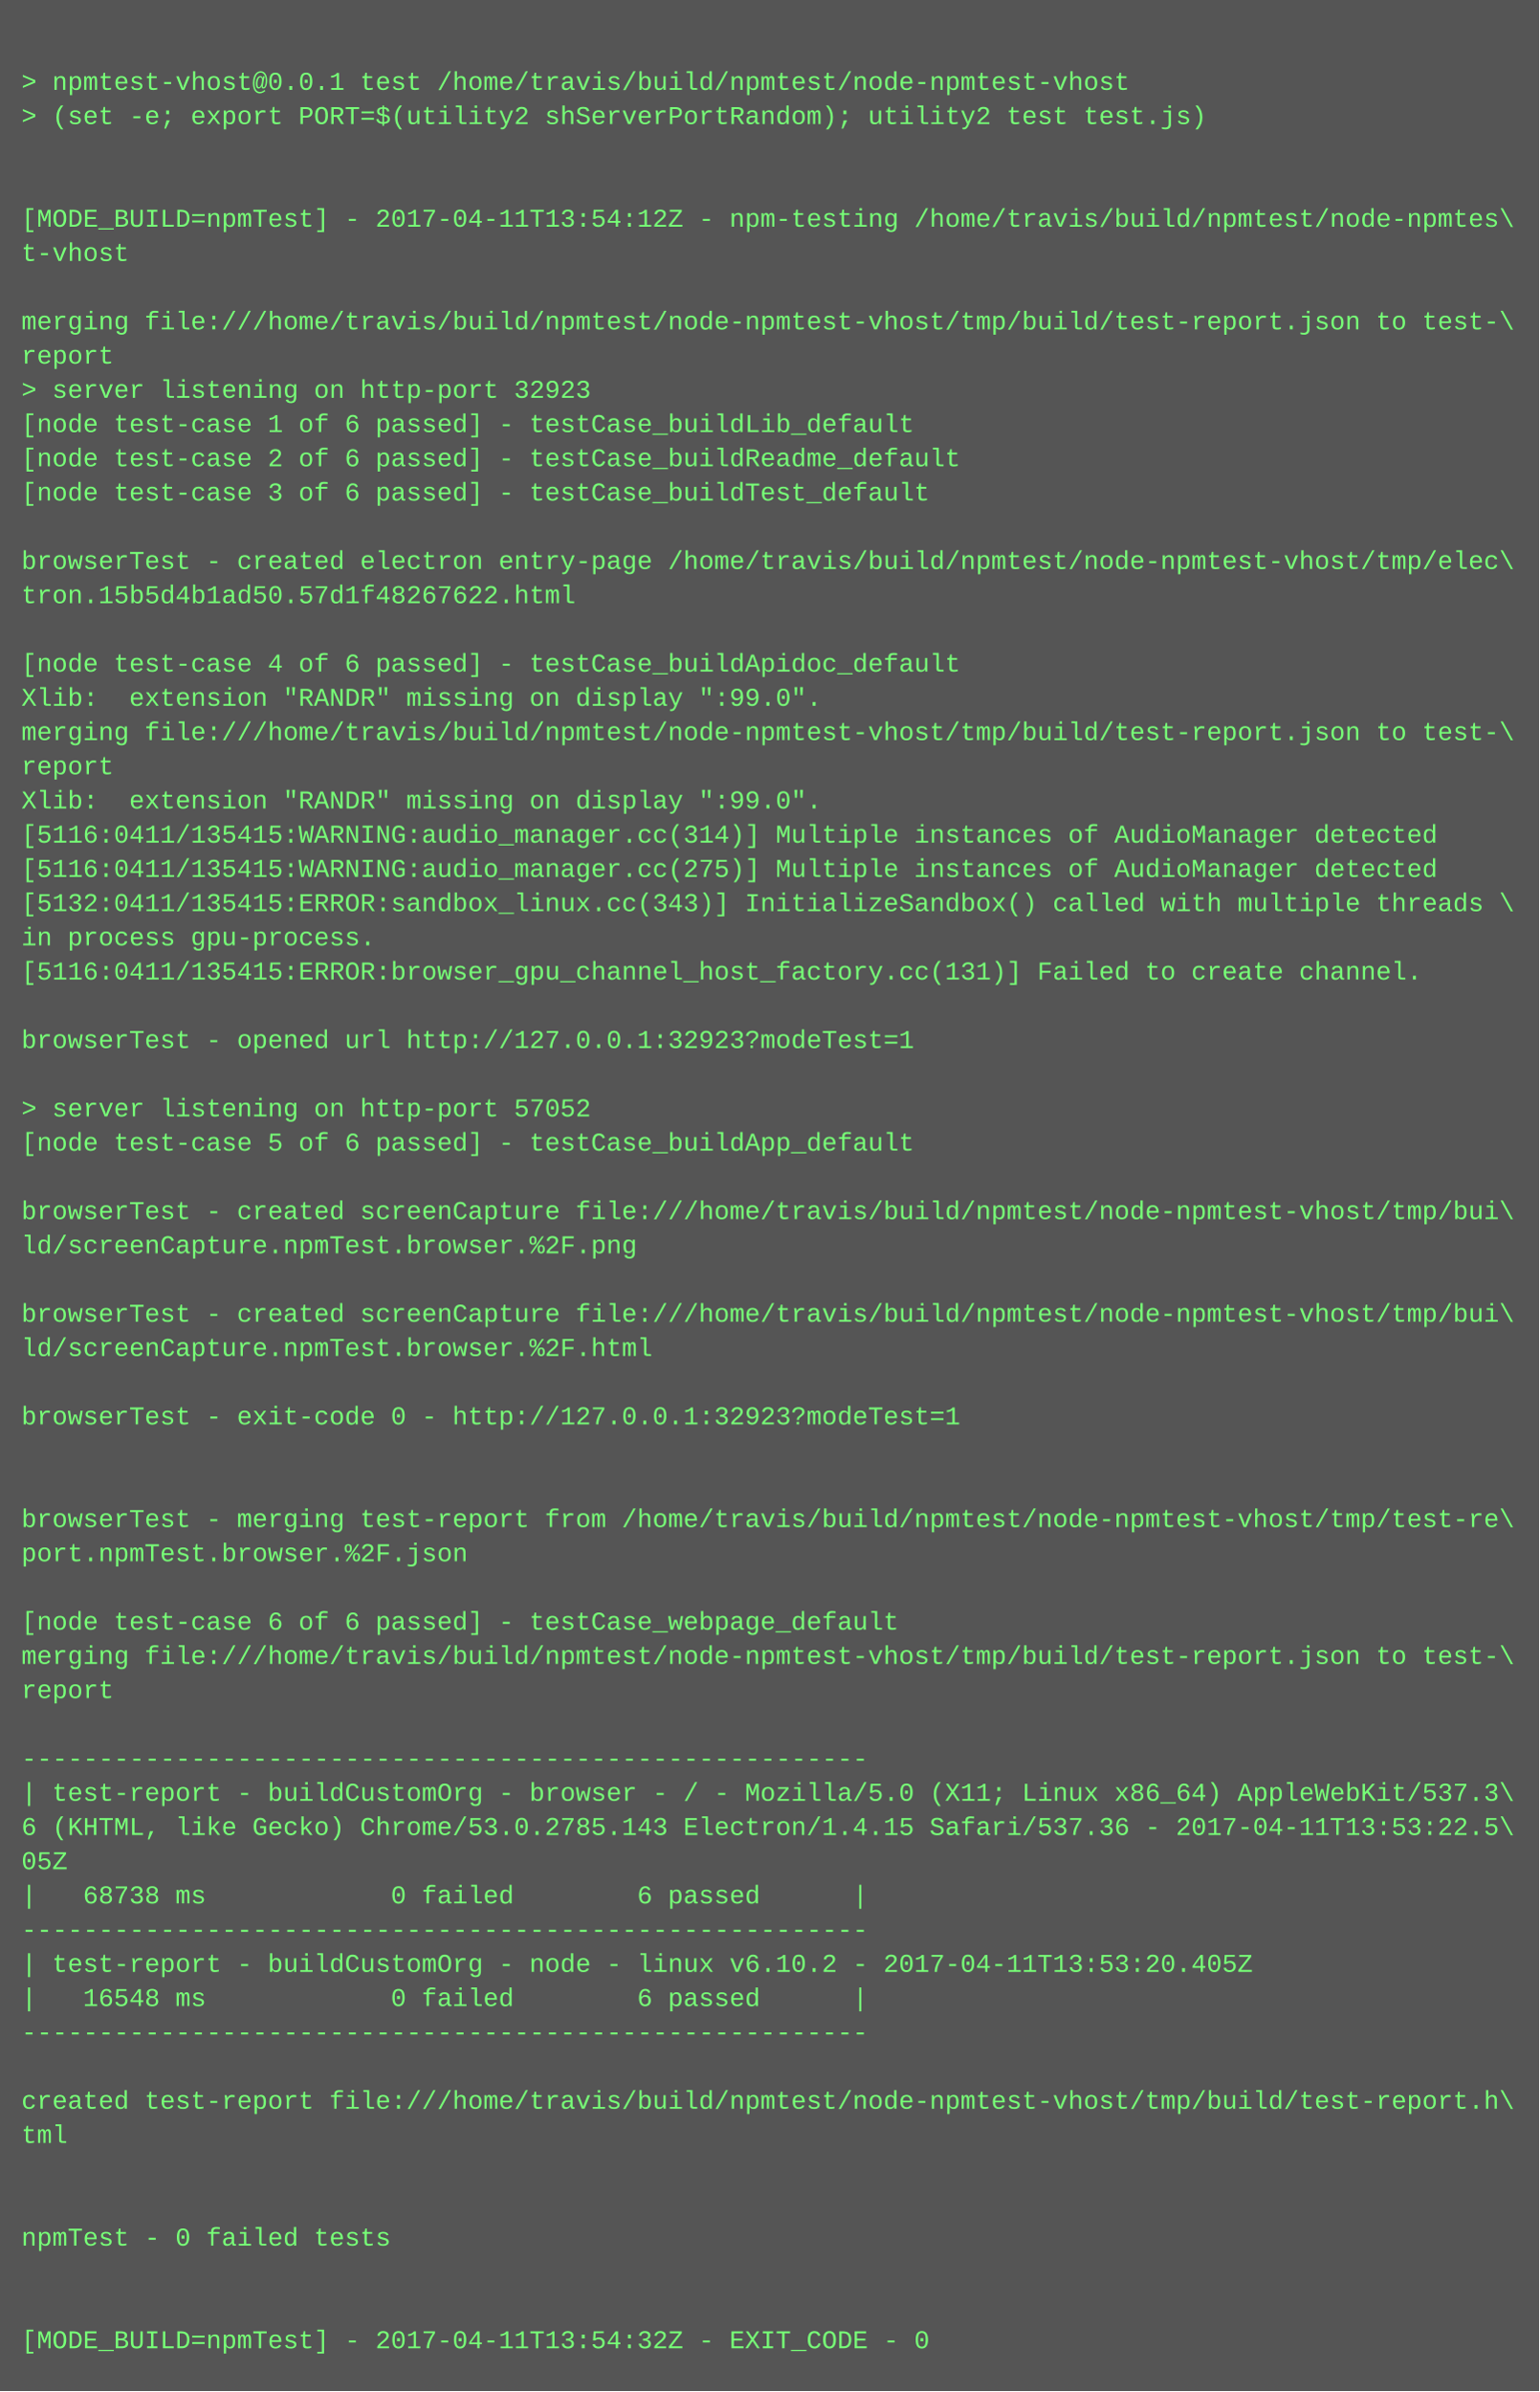
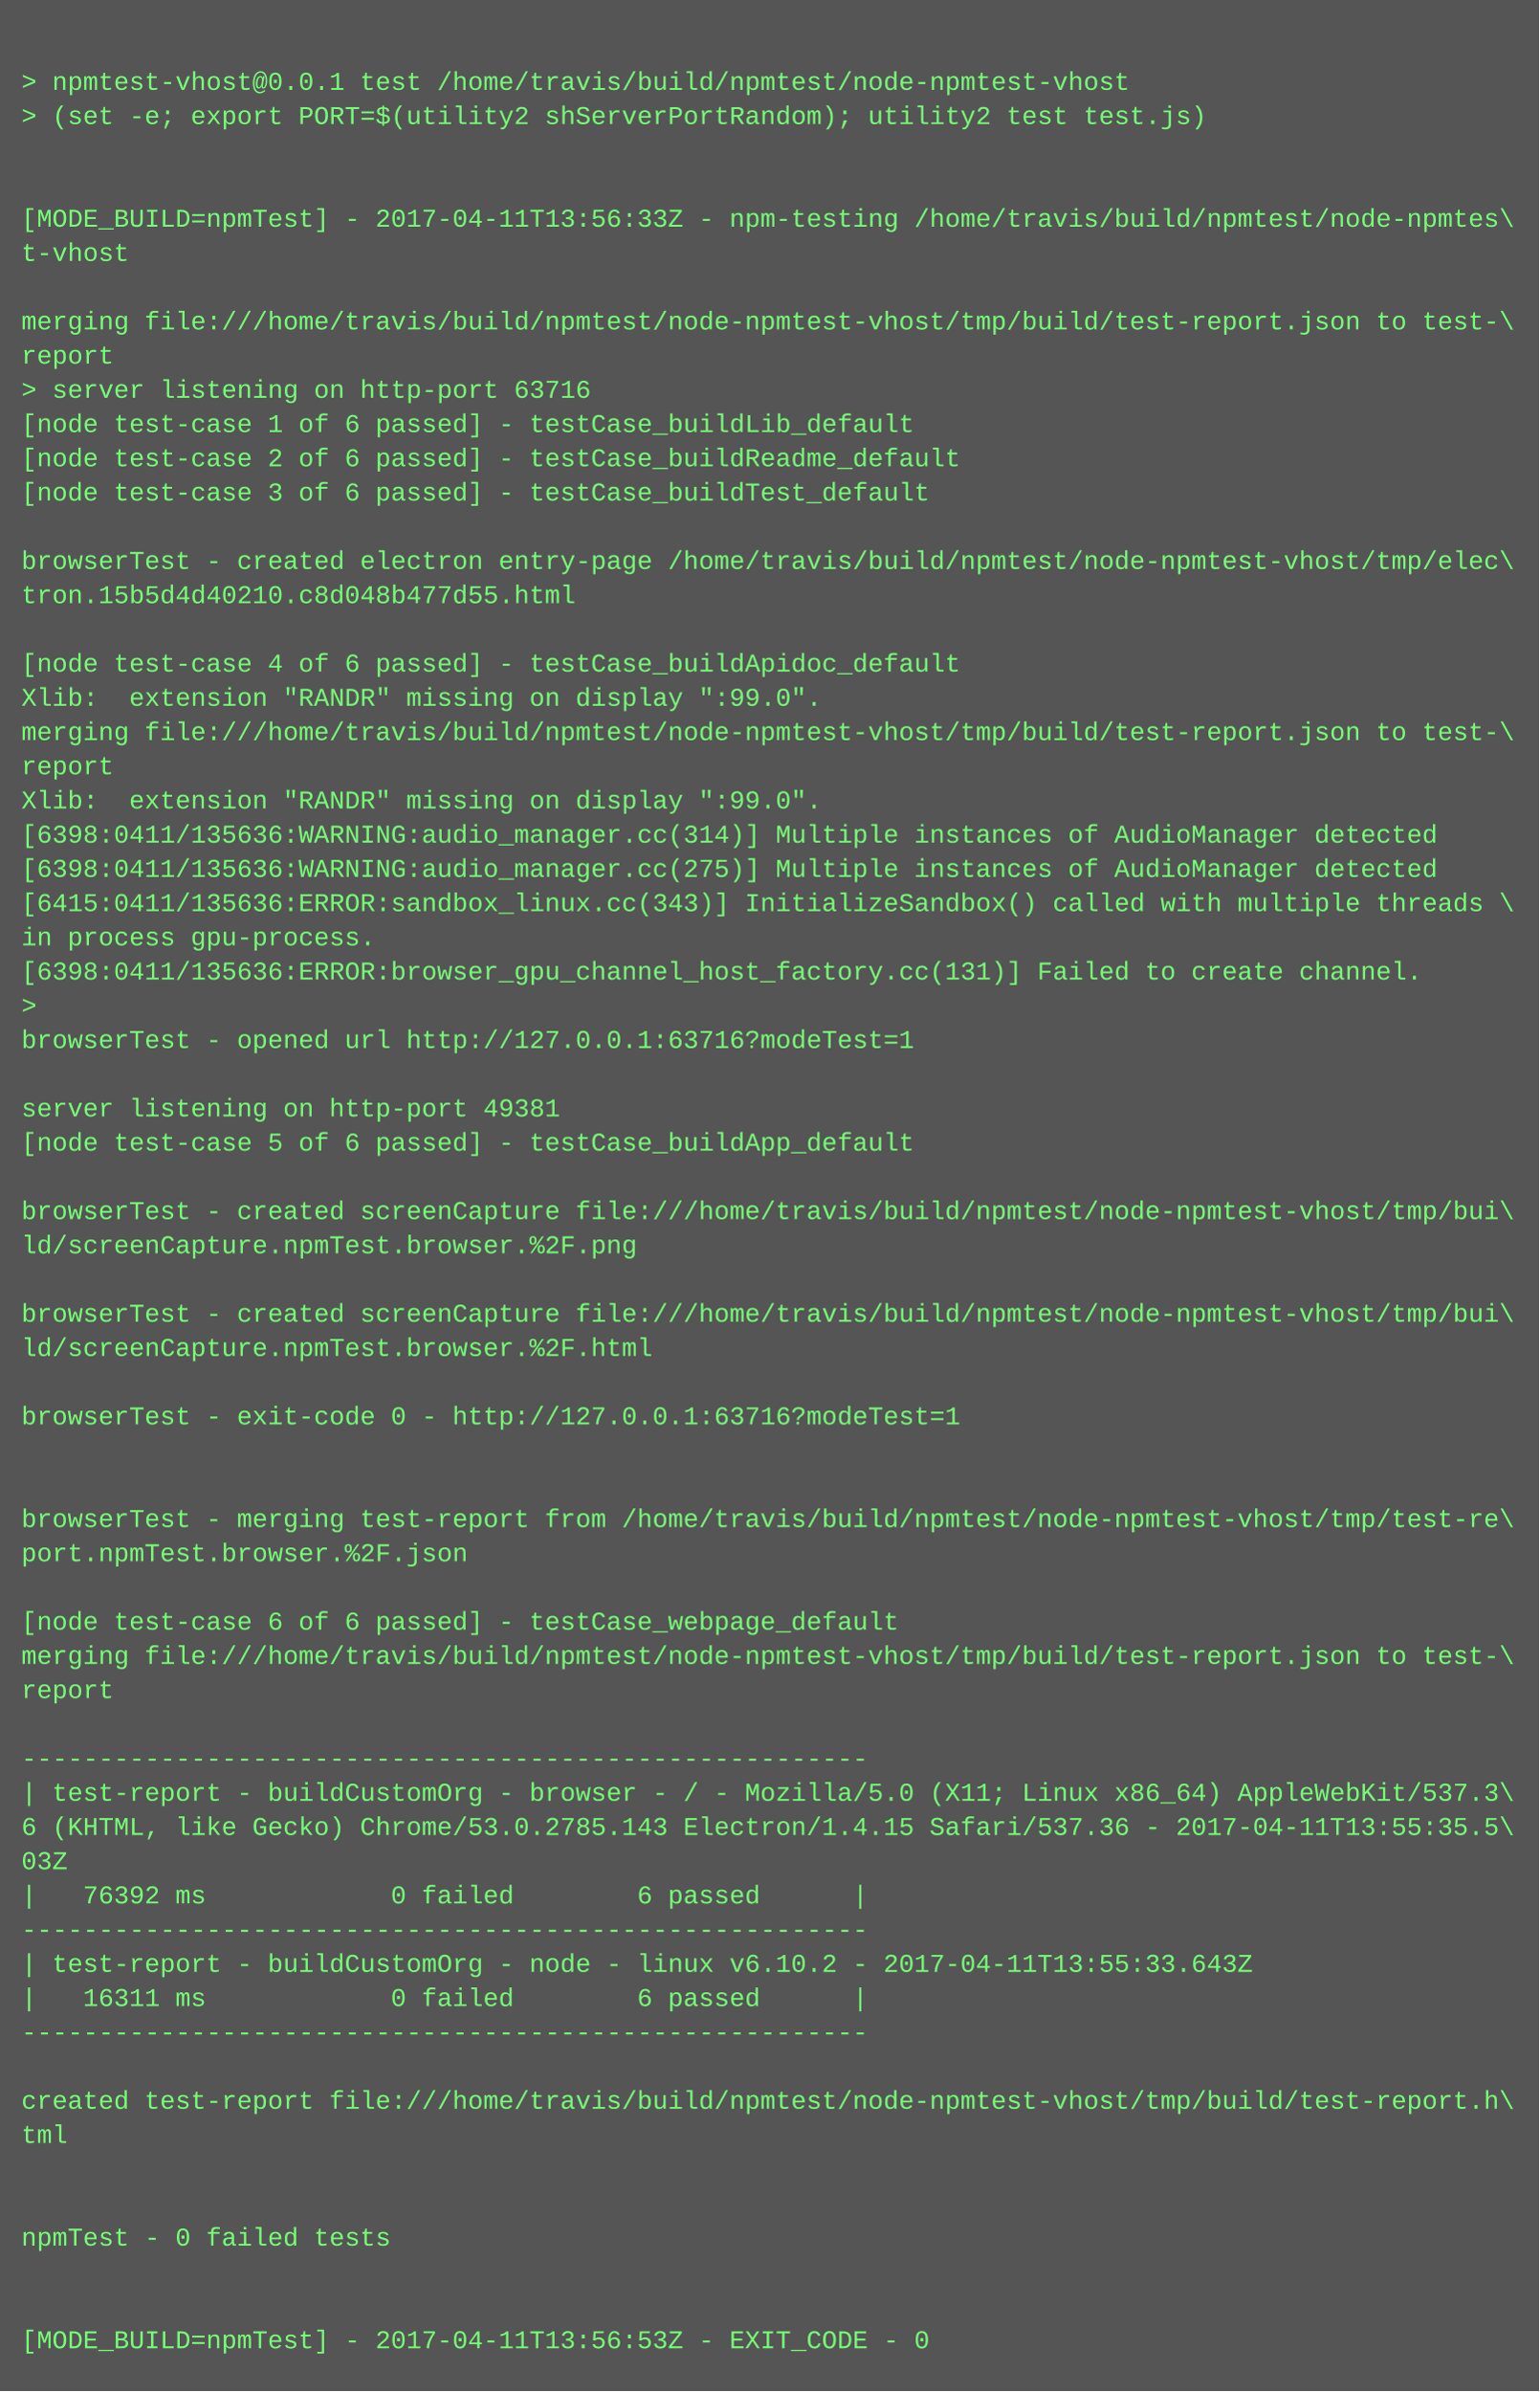
<svg xmlns="http://www.w3.org/2000/svg" height="1118" width="720">
  <rect height="1118" fill="#555" width="720" />
  <text fill="#7f7" font-family="Courier New" font-size="12" xml:space="preserve">
    <tspan x="10" y="26" />
    <tspan x="10" y="42">&gt; npmtest-vhost@0.0.1 test /home/travis/build/npmtest/node-npmtest-vhost</tspan>
    <tspan x="10" y="58">&gt; (set -e; export PORT=$(utility2 shServerPortRandom); utility2 test test.js)</tspan>
    <tspan x="10" y="74" />
    <tspan x="10" y="90" />
-     <tspan x="10" y="106">[MODE_BUILD=npmTest] - 2017-04-11T13:54:12Z - npm-testing /home/travis/build/npmtest/node-npmtes\</tspan>
+     <tspan x="10" y="106">[MODE_BUILD=npmTest] - 2017-04-11T13:56:33Z - npm-testing /home/travis/build/npmtest/node-npmtes\</tspan>
    <tspan x="10" y="122">t-vhost</tspan>
    <tspan x="10" y="138" />
    <tspan x="10" y="154">merging file:///home/travis/build/npmtest/node-npmtest-vhost/tmp/build/test-report.json to test-\</tspan>
    <tspan x="10" y="170">report</tspan>
-     <tspan x="10" y="186">&gt; server listening on http-port 32923</tspan>
+     <tspan x="10" y="186">&gt; server listening on http-port 63716</tspan>
    <tspan x="10" y="202">[node test-case 1 of 6 passed] - testCase_buildLib_default</tspan>
    <tspan x="10" y="218">[node test-case 2 of 6 passed] - testCase_buildReadme_default</tspan>
    <tspan x="10" y="234">[node test-case 3 of 6 passed] - testCase_buildTest_default</tspan>
    <tspan x="10" y="250" />
    <tspan x="10" y="266">browserTest - created electron entry-page /home/travis/build/npmtest/node-npmtest-vhost/tmp/elec\</tspan>
-     <tspan x="10" y="282">tron.15b5d4b1ad50.57d1f48267622.html</tspan>
+     <tspan x="10" y="282">tron.15b5d4d40210.c8d048b477d55.html</tspan>
    <tspan x="10" y="298" />
    <tspan x="10" y="314">[node test-case 4 of 6 passed] - testCase_buildApidoc_default</tspan>
    <tspan x="10" y="330">Xlib:  extension "RANDR" missing on display ":99.0".</tspan>
    <tspan x="10" y="346">merging file:///home/travis/build/npmtest/node-npmtest-vhost/tmp/build/test-report.json to test-\</tspan>
    <tspan x="10" y="362">report</tspan>
    <tspan x="10" y="378">Xlib:  extension "RANDR" missing on display ":99.0".</tspan>
-     <tspan x="10" y="394">[5116:0411/135415:WARNING:audio_manager.cc(314)] Multiple instances of AudioManager detected</tspan>
-     <tspan x="10" y="410">[5116:0411/135415:WARNING:audio_manager.cc(275)] Multiple instances of AudioManager detected</tspan>
-     <tspan x="10" y="426">[5132:0411/135415:ERROR:sandbox_linux.cc(343)] InitializeSandbox() called with multiple threads \</tspan>
+     <tspan x="10" y="394">[6398:0411/135636:WARNING:audio_manager.cc(314)] Multiple instances of AudioManager detected</tspan>
+     <tspan x="10" y="410">[6398:0411/135636:WARNING:audio_manager.cc(275)] Multiple instances of AudioManager detected</tspan>
+     <tspan x="10" y="426">[6415:0411/135636:ERROR:sandbox_linux.cc(343)] InitializeSandbox() called with multiple threads \</tspan>
    <tspan x="10" y="442">in process gpu-process. </tspan>
-     <tspan x="10" y="458">[5116:0411/135415:ERROR:browser_gpu_channel_host_factory.cc(131)] Failed to create channel.</tspan>
-     <tspan x="10" y="474" />
-     <tspan x="10" y="490">browserTest - opened url http://127.0.0.1:32923?modeTest=1</tspan>
+     <tspan x="10" y="458">[6398:0411/135636:ERROR:browser_gpu_channel_host_factory.cc(131)] Failed to create channel.</tspan>
+     <tspan x="10" y="474">&gt; </tspan>
+     <tspan x="10" y="490">browserTest - opened url http://127.0.0.1:63716?modeTest=1</tspan>
    <tspan x="10" y="506" />
-     <tspan x="10" y="522">&gt; server listening on http-port 57052</tspan>
+     <tspan x="10" y="522">server listening on http-port 49381</tspan>
    <tspan x="10" y="538">[node test-case 5 of 6 passed] - testCase_buildApp_default</tspan>
    <tspan x="10" y="554" />
    <tspan x="10" y="570">browserTest - created screenCapture file:///home/travis/build/npmtest/node-npmtest-vhost/tmp/bui\</tspan>
    <tspan x="10" y="586">ld/screenCapture.npmTest.browser.%2F.png</tspan>
    <tspan x="10" y="602" />
    <tspan x="10" y="618">browserTest - created screenCapture file:///home/travis/build/npmtest/node-npmtest-vhost/tmp/bui\</tspan>
    <tspan x="10" y="634">ld/screenCapture.npmTest.browser.%2F.html</tspan>
    <tspan x="10" y="650" />
-     <tspan x="10" y="666">browserTest - exit-code 0 - http://127.0.0.1:32923?modeTest=1</tspan>
+     <tspan x="10" y="666">browserTest - exit-code 0 - http://127.0.0.1:63716?modeTest=1</tspan>
    <tspan x="10" y="682" />
    <tspan x="10" y="698" />
    <tspan x="10" y="714">browserTest - merging test-report from /home/travis/build/npmtest/node-npmtest-vhost/tmp/test-re\</tspan>
    <tspan x="10" y="730">port.npmTest.browser.%2F.json</tspan>
    <tspan x="10" y="746" />
    <tspan x="10" y="762">[node test-case 6 of 6 passed] - testCase_webpage_default</tspan>
    <tspan x="10" y="778">merging file:///home/travis/build/npmtest/node-npmtest-vhost/tmp/build/test-report.json to test-\</tspan>
    <tspan x="10" y="794">report</tspan>
    <tspan x="10" y="810" />
    <tspan x="10" y="826">-------------------------------------------------------</tspan>
    <tspan x="10" y="842">| test-report - buildCustomOrg - browser - / - Mozilla/5.0 (X11; Linux x86_64) AppleWebKit/537.3\</tspan>
-     <tspan x="10" y="858">6 (KHTML, like Gecko) Chrome/53.0.2785.143 Electron/1.4.15 Safari/537.36 - 2017-04-11T13:53:22.5\</tspan>
-     <tspan x="10" y="874">05Z</tspan>
-     <tspan x="10" y="890">|   68738 ms            0 failed        6 passed      |</tspan>
+     <tspan x="10" y="858">6 (KHTML, like Gecko) Chrome/53.0.2785.143 Electron/1.4.15 Safari/537.36 - 2017-04-11T13:55:35.5\</tspan>
+     <tspan x="10" y="874">03Z</tspan>
+     <tspan x="10" y="890">|   76392 ms            0 failed        6 passed      |</tspan>
    <tspan x="10" y="906">-------------------------------------------------------</tspan>
-     <tspan x="10" y="922">| test-report - buildCustomOrg - node - linux v6.10.2 - 2017-04-11T13:53:20.405Z</tspan>
-     <tspan x="10" y="938">|   16548 ms            0 failed        6 passed      |</tspan>
+     <tspan x="10" y="922">| test-report - buildCustomOrg - node - linux v6.10.2 - 2017-04-11T13:55:33.643Z</tspan>
+     <tspan x="10" y="938">|   16311 ms            0 failed        6 passed      |</tspan>
    <tspan x="10" y="954">-------------------------------------------------------</tspan>
    <tspan x="10" y="970" />
    <tspan x="10" y="986">created test-report file:///home/travis/build/npmtest/node-npmtest-vhost/tmp/build/test-report.h\</tspan>
    <tspan x="10" y="1002">tml</tspan>
    <tspan x="10" y="1018" />
    <tspan x="10" y="1034" />
    <tspan x="10" y="1050">npmTest - 0 failed tests</tspan>
    <tspan x="10" y="1066" />
    <tspan x="10" y="1082" />
-     <tspan x="10" y="1098">[MODE_BUILD=npmTest] - 2017-04-11T13:54:32Z - EXIT_CODE - 0</tspan>
+     <tspan x="10" y="1098">[MODE_BUILD=npmTest] - 2017-04-11T13:56:53Z - EXIT_CODE - 0</tspan>
  </text>
</svg>
